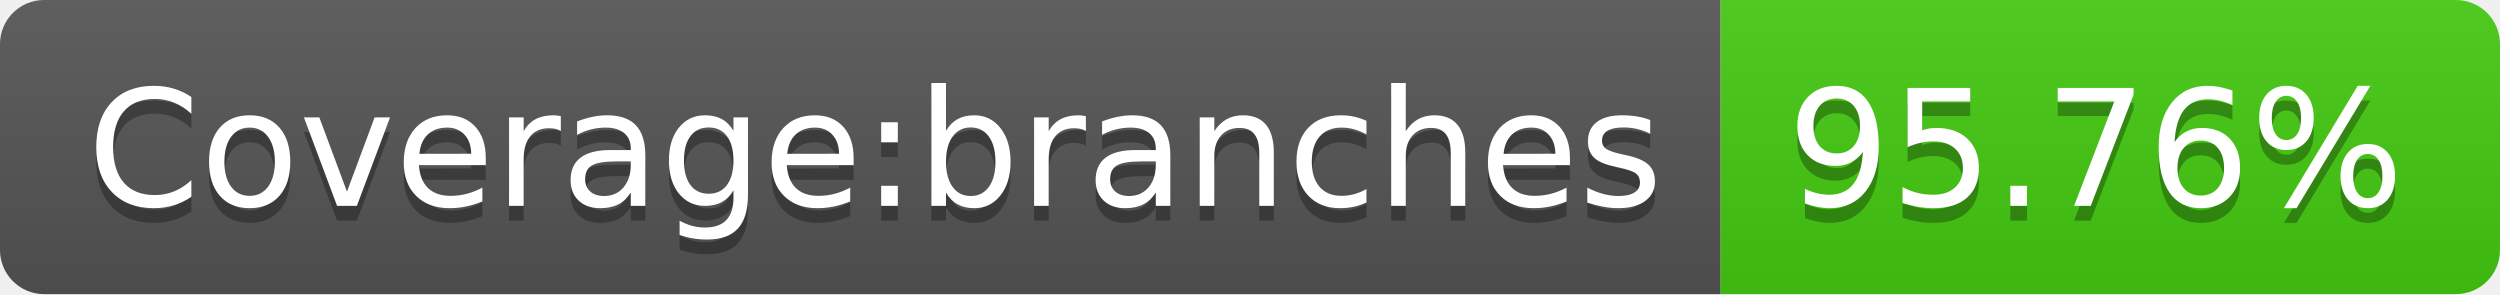
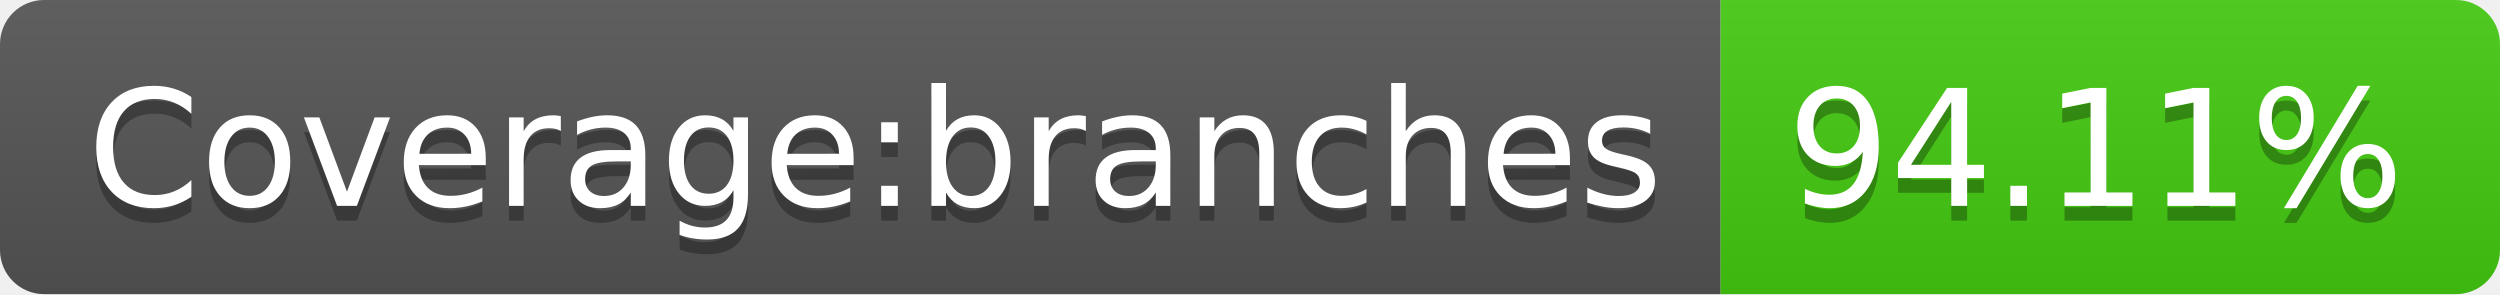
- <svg xmlns="http://www.w3.org/2000/svg" width="170" height="20" role="img" aria-label="Coverage:branches: 95.76%">
+ <svg xmlns="http://www.w3.org/2000/svg" width="170" height="20" role="img" aria-label="Coverage:branches: 94.11%">
  <linearGradient id="s" x2="0" y2="100%">
    <stop offset="0" stop-color="#bbb" stop-opacity=".1" />
    <stop offset="1" stop-opacity=".1" />
  </linearGradient>
  <clipPath id="r">
    <rect width="170" height="20" rx="3" fill="#fff" />
  </clipPath>
  <g clip-path="url(#r)">
    <rect width="117" height="20" fill="#555" />
    <rect x="117" width="53" height="20" fill="#4c1" />
    <rect width="170" height="20" fill="url(#s)" />
  </g>
  <g fill="#fff" text-anchor="middle" font-family="Verdana,Geneva,DejaVu Sans,sans-serif" text-rendering="geometricPrecision" font-size="110">
    <text aria-hidden="true" x="595" y="150" fill="#010101" fill-opacity=".3" transform="scale(.1)" textLength="1070">Coverage:branches</text>
    <text x="595" y="140" transform="scale(.1)" fill="#fff" textLength="1070">Coverage:branches</text>
-     <text aria-hidden="true" x="1425" y="150" fill="#010101" fill-opacity=".3" transform="scale(.1)" textLength="430">95.76%</text>
-     <text x="1425" y="140" transform="scale(.1)" fill="#fff" textLength="430">95.76%</text>
+     <text aria-hidden="true" x="1425" y="150" fill="#010101" fill-opacity=".3" transform="scale(.1)" textLength="430">94.11%</text>
+     <text x="1425" y="140" transform="scale(.1)" fill="#fff" textLength="430">94.11%</text>
  </g>
</svg>
